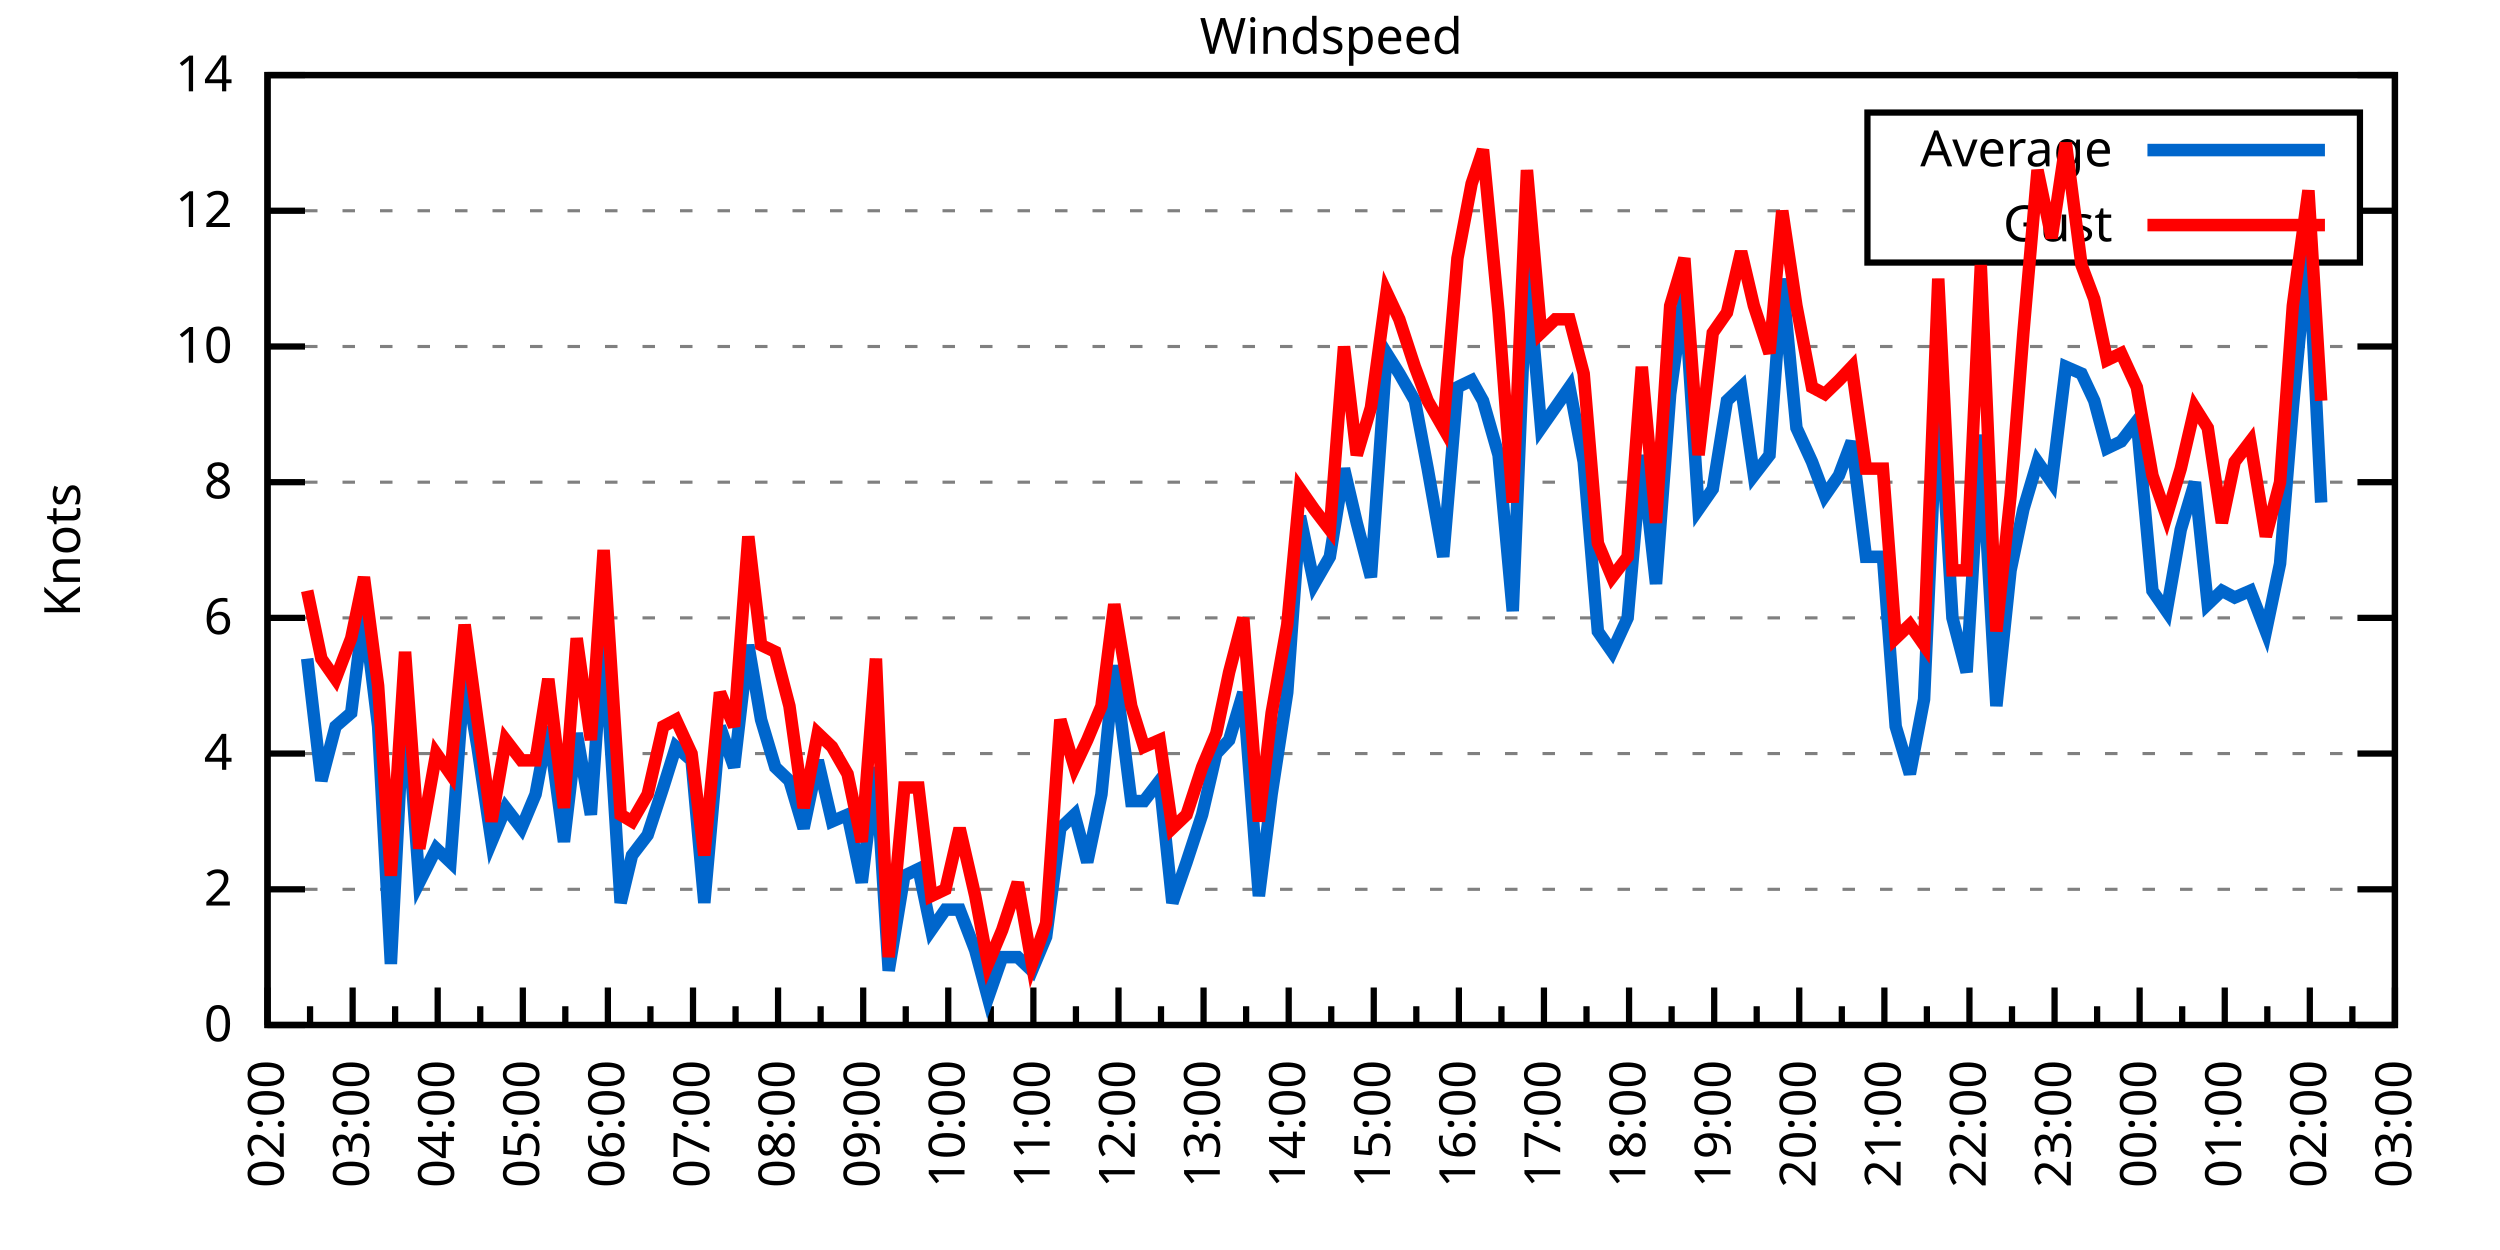
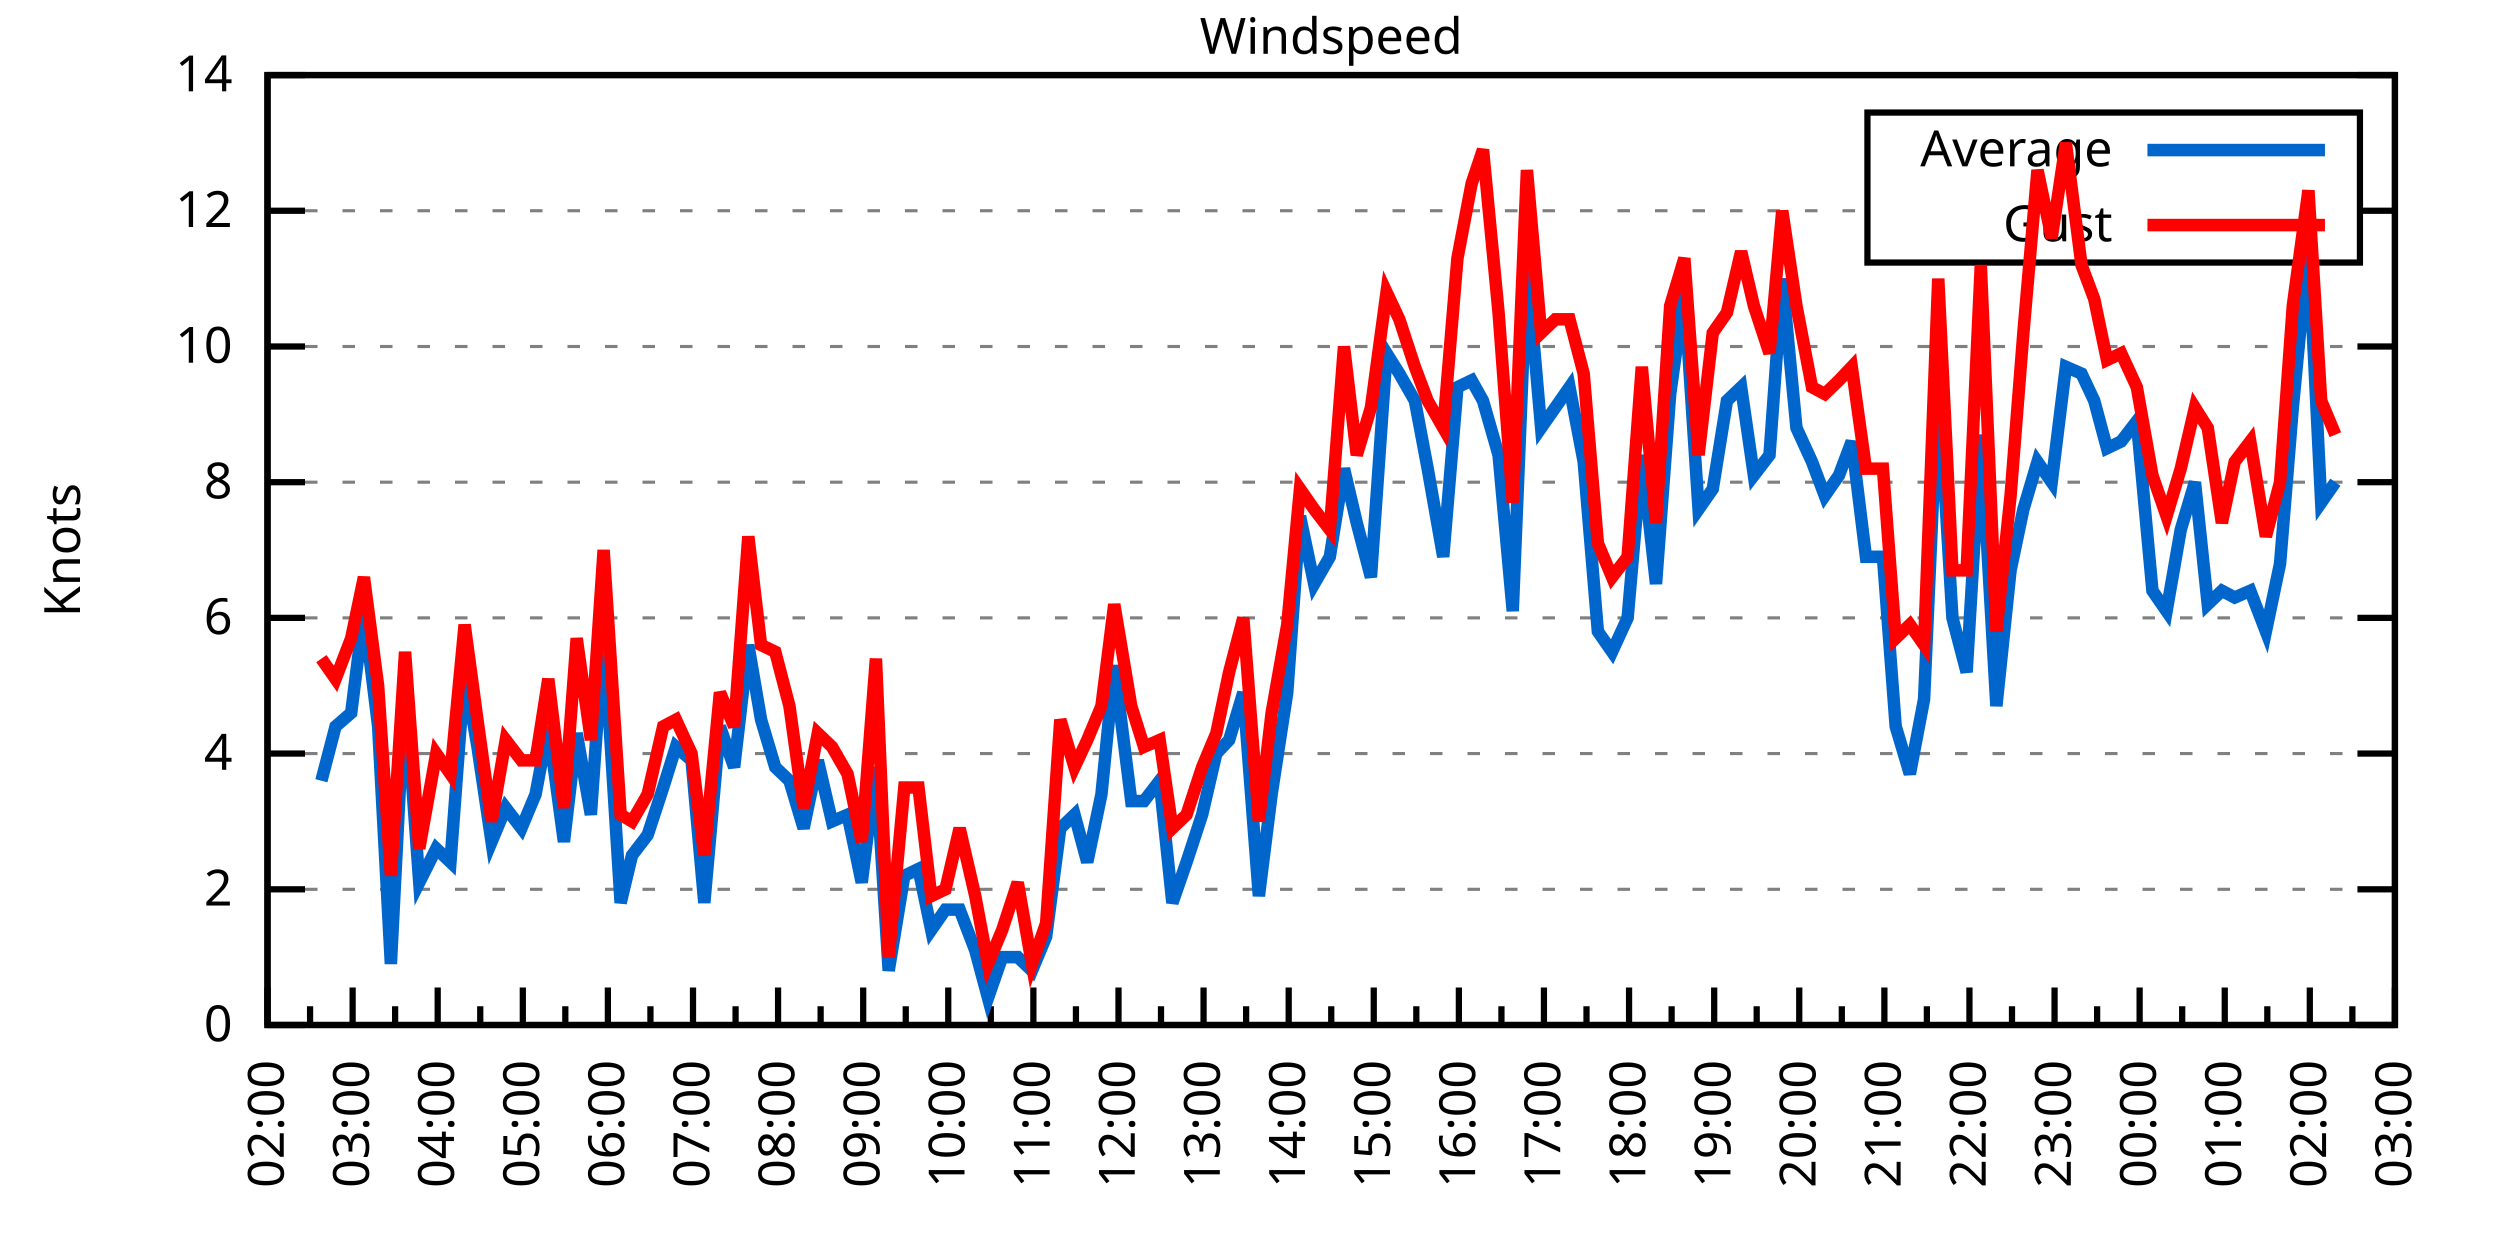
<svg xmlns="http://www.w3.org/2000/svg" xmlns:xlink="http://www.w3.org/1999/xlink" width="400" height="200" viewBox="0 0 400 200">
  <g id="gnuplot_canvas">
    <rect x="0" y="0" width="400" height="200" fill="none" />
    <defs>
      <circle id="gpDot" r="0.5" stroke-width="0.5" stroke="currentColor" />
      <path id="gpPt0" stroke-width="0.333" stroke="currentColor" d="M-1,0 h2 M0,-1 v2" />
      <path id="gpPt1" stroke-width="0.333" stroke="currentColor" d="M-1,-1 L1,1 M1,-1 L-1,1" />
      <path id="gpPt2" stroke-width="0.333" stroke="currentColor" d="M-1,0 L1,0 M0,-1 L0,1 M-1,-1 L1,1 M-1,1 L1,-1" />
      <rect id="gpPt3" stroke-width="0.333" stroke="currentColor" x="-1" y="-1" width="2" height="2" />
      <rect id="gpPt4" stroke-width="0.333" stroke="currentColor" fill="currentColor" x="-1" y="-1" width="2" height="2" />
      <circle id="gpPt5" stroke-width="0.333" stroke="currentColor" cx="0" cy="0" r="1" />
      <use xlink:href="#gpPt5" id="gpPt6" fill="currentColor" stroke="none" />
      <path id="gpPt7" stroke-width="0.333" stroke="currentColor" d="M0,-1.33 L-1.33,0.67 L1.33,0.67 z" />
      <use xlink:href="#gpPt7" id="gpPt8" fill="currentColor" stroke="none" />
      <use xlink:href="#gpPt7" id="gpPt9" stroke="currentColor" transform="rotate(180)" />
      <use xlink:href="#gpPt9" id="gpPt10" fill="currentColor" stroke="none" />
      <use xlink:href="#gpPt3" id="gpPt11" stroke="currentColor" transform="rotate(45)" />
      <use xlink:href="#gpPt11" id="gpPt12" fill="currentColor" stroke="none" />
      <path id="gpPt13" stroke-width="0.333" stroke="currentColor" d="M0,1.330 L1.265,0.411 L0.782,-1.067 L-0.782,-1.076 L-1.265,0.411 z" />
      <use xlink:href="#gpPt13" id="gpPt14" fill="currentColor" stroke="none" />
      <filter id="textbox" filterUnits="objectBoundingBox" x="0" y="0" height="1" width="1">
        <feFlood flood-color="white" flood-opacity="1" result="bgnd" />
        <feComposite in="SourceGraphic" in2="bgnd" operator="atop" />
      </filter>
      <filter id="greybox" filterUnits="objectBoundingBox" x="0" y="0" height="1" width="1">
        <feFlood flood-color="lightgrey" flood-opacity="1" result="grey" />
        <feComposite in="SourceGraphic" in2="grey" operator="atop" />
      </filter>
    </defs>
    <g fill="none" color="white" stroke="currentColor" stroke-width="1.00" stroke-linecap="butt" stroke-linejoin="miter">
</g>
    <g fill="none" color="black" stroke="currentColor" stroke-width="1.00" stroke-linecap="butt" stroke-linejoin="miter">
      <g stroke="none" shape-rendering="crispEdges">
        <polygon fill="rgb(255, 255, 255)" points="42.80,164.00 383.18,164.00 383.18,12.02 42.80,12.02 " />
      </g>
    </g>
    <g fill="none" color="black" stroke="currentColor" stroke-width="1.00" stroke-linecap="butt" stroke-linejoin="miter">
</g>
    <g fill="none" color="black" stroke="black" stroke-width="0.50" stroke-linecap="butt" stroke-linejoin="miter">
</g>
    <g fill="none" color="gray" stroke="currentColor" stroke-width="0.50" stroke-linecap="butt" stroke-linejoin="miter">
      <path stroke="gray" stroke-dasharray="2,4" class="gridline" d="M42.80,164.00 L383.19,164.00  " />
    </g>
    <g fill="none" color="gray" stroke="gray" stroke-width="1.00" stroke-linecap="butt" stroke-linejoin="miter">
</g>
    <g fill="none" color="black" stroke="currentColor" stroke-width="1.00" stroke-linecap="butt" stroke-linejoin="miter">
      <path stroke="black" d="M42.80,164.00 L48.80,164.00 M383.19,164.00 L377.19,164.00  " />
      <g transform="translate(37.20,166.60)" stroke="none" fill="black" font-family="Sans" font-size="8.00" text-anchor="end">
        <text>
          <tspan font-family="Sans"> 0</tspan>
        </text>
      </g>
    </g>
    <g fill="none" color="black" stroke="currentColor" stroke-width="1.00" stroke-linecap="butt" stroke-linejoin="miter">
</g>
    <g fill="none" color="black" stroke="black" stroke-width="0.50" stroke-linecap="butt" stroke-linejoin="miter">
</g>
    <g fill="none" color="gray" stroke="currentColor" stroke-width="0.50" stroke-linecap="butt" stroke-linejoin="miter">
      <path stroke="gray" stroke-dasharray="2,4" class="gridline" d="M42.80,142.29 L383.19,142.29  " />
    </g>
    <g fill="none" color="gray" stroke="gray" stroke-width="1.00" stroke-linecap="butt" stroke-linejoin="miter">
</g>
    <g fill="none" color="black" stroke="currentColor" stroke-width="1.00" stroke-linecap="butt" stroke-linejoin="miter">
      <path stroke="black" d="M42.80,142.29 L48.80,142.29 M383.19,142.29 L377.19,142.29  " />
      <g transform="translate(37.20,144.89)" stroke="none" fill="black" font-family="Sans" font-size="8.00" text-anchor="end">
        <text>
          <tspan font-family="Sans"> 2</tspan>
        </text>
      </g>
    </g>
    <g fill="none" color="black" stroke="currentColor" stroke-width="1.00" stroke-linecap="butt" stroke-linejoin="miter">
</g>
    <g fill="none" color="black" stroke="black" stroke-width="0.50" stroke-linecap="butt" stroke-linejoin="miter">
</g>
    <g fill="none" color="gray" stroke="currentColor" stroke-width="0.50" stroke-linecap="butt" stroke-linejoin="miter">
      <path stroke="gray" stroke-dasharray="2,4" class="gridline" d="M42.80,120.57 L383.19,120.57  " />
    </g>
    <g fill="none" color="gray" stroke="gray" stroke-width="1.00" stroke-linecap="butt" stroke-linejoin="miter">
</g>
    <g fill="none" color="black" stroke="currentColor" stroke-width="1.00" stroke-linecap="butt" stroke-linejoin="miter">
      <path stroke="black" d="M42.80,120.57 L48.80,120.57 M383.19,120.57 L377.19,120.57  " />
      <g transform="translate(37.20,123.17)" stroke="none" fill="black" font-family="Sans" font-size="8.00" text-anchor="end">
        <text>
          <tspan font-family="Sans"> 4</tspan>
        </text>
      </g>
    </g>
    <g fill="none" color="black" stroke="currentColor" stroke-width="1.00" stroke-linecap="butt" stroke-linejoin="miter">
</g>
    <g fill="none" color="black" stroke="black" stroke-width="0.50" stroke-linecap="butt" stroke-linejoin="miter">
</g>
    <g fill="none" color="gray" stroke="currentColor" stroke-width="0.50" stroke-linecap="butt" stroke-linejoin="miter">
      <path stroke="gray" stroke-dasharray="2,4" class="gridline" d="M42.80,98.86 L383.19,98.86  " />
    </g>
    <g fill="none" color="gray" stroke="gray" stroke-width="1.00" stroke-linecap="butt" stroke-linejoin="miter">
</g>
    <g fill="none" color="black" stroke="currentColor" stroke-width="1.00" stroke-linecap="butt" stroke-linejoin="miter">
      <path stroke="black" d="M42.80,98.86 L48.80,98.86 M383.19,98.86 L377.19,98.86  " />
      <g transform="translate(37.20,101.46)" stroke="none" fill="black" font-family="Sans" font-size="8.00" text-anchor="end">
        <text>
          <tspan font-family="Sans"> 6</tspan>
        </text>
      </g>
    </g>
    <g fill="none" color="black" stroke="currentColor" stroke-width="1.00" stroke-linecap="butt" stroke-linejoin="miter">
</g>
    <g fill="none" color="black" stroke="black" stroke-width="0.50" stroke-linecap="butt" stroke-linejoin="miter">
</g>
    <g fill="none" color="gray" stroke="currentColor" stroke-width="0.50" stroke-linecap="butt" stroke-linejoin="miter">
      <path stroke="gray" stroke-dasharray="2,4" class="gridline" d="M42.80,77.15 L383.19,77.15  " />
    </g>
    <g fill="none" color="gray" stroke="gray" stroke-width="1.00" stroke-linecap="butt" stroke-linejoin="miter">
</g>
    <g fill="none" color="black" stroke="currentColor" stroke-width="1.00" stroke-linecap="butt" stroke-linejoin="miter">
      <path stroke="black" d="M42.80,77.15 L48.80,77.15 M383.19,77.15 L377.19,77.15  " />
      <g transform="translate(37.20,79.75)" stroke="none" fill="black" font-family="Sans" font-size="8.00" text-anchor="end">
        <text>
          <tspan font-family="Sans"> 8</tspan>
        </text>
      </g>
    </g>
    <g fill="none" color="black" stroke="currentColor" stroke-width="1.00" stroke-linecap="butt" stroke-linejoin="miter">
</g>
    <g fill="none" color="black" stroke="black" stroke-width="0.50" stroke-linecap="butt" stroke-linejoin="miter">
</g>
    <g fill="none" color="gray" stroke="currentColor" stroke-width="0.50" stroke-linecap="butt" stroke-linejoin="miter">
      <path stroke="gray" stroke-dasharray="2,4" class="gridline" d="M42.80,55.44 L383.19,55.44  " />
    </g>
    <g fill="none" color="gray" stroke="gray" stroke-width="1.00" stroke-linecap="butt" stroke-linejoin="miter">
</g>
    <g fill="none" color="black" stroke="currentColor" stroke-width="1.00" stroke-linecap="butt" stroke-linejoin="miter">
      <path stroke="black" d="M42.80,55.44 L48.80,55.44 M383.19,55.44 L377.19,55.44  " />
      <g transform="translate(37.20,58.04)" stroke="none" fill="black" font-family="Sans" font-size="8.00" text-anchor="end">
        <text>
          <tspan font-family="Sans"> 10</tspan>
        </text>
      </g>
    </g>
    <g fill="none" color="black" stroke="currentColor" stroke-width="1.00" stroke-linecap="butt" stroke-linejoin="miter">
</g>
    <g fill="none" color="black" stroke="black" stroke-width="0.50" stroke-linecap="butt" stroke-linejoin="miter">
</g>
    <g fill="none" color="gray" stroke="currentColor" stroke-width="0.50" stroke-linecap="butt" stroke-linejoin="miter">
      <path stroke="gray" stroke-dasharray="2,4" class="gridline" d="M42.80,33.72 L298.79,33.72 M377.59,33.72 L383.19,33.72  " />
    </g>
    <g fill="none" color="gray" stroke="gray" stroke-width="1.00" stroke-linecap="butt" stroke-linejoin="miter">
</g>
    <g fill="none" color="black" stroke="currentColor" stroke-width="1.00" stroke-linecap="butt" stroke-linejoin="miter">
      <path stroke="black" d="M42.80,33.72 L48.80,33.72 M383.19,33.72 L377.19,33.72  " />
      <g transform="translate(37.20,36.32)" stroke="none" fill="black" font-family="Sans" font-size="8.00" text-anchor="end">
        <text>
          <tspan font-family="Sans"> 12</tspan>
        </text>
      </g>
    </g>
    <g fill="none" color="black" stroke="currentColor" stroke-width="1.00" stroke-linecap="butt" stroke-linejoin="miter">
</g>
    <g fill="none" color="black" stroke="black" stroke-width="0.50" stroke-linecap="butt" stroke-linejoin="miter">
</g>
    <g fill="none" color="gray" stroke="currentColor" stroke-width="0.50" stroke-linecap="butt" stroke-linejoin="miter">
      <path stroke="gray" stroke-dasharray="2,4" class="gridline" d="M42.80,12.01 L383.19,12.01  " />
    </g>
    <g fill="none" color="gray" stroke="gray" stroke-width="1.00" stroke-linecap="butt" stroke-linejoin="miter">
</g>
    <g fill="none" color="black" stroke="currentColor" stroke-width="1.00" stroke-linecap="butt" stroke-linejoin="miter">
      <path stroke="black" d="M42.80,12.01 L48.80,12.01 M383.19,12.01 L377.19,12.01  " />
      <g transform="translate(37.20,14.61)" stroke="none" fill="black" font-family="Sans" font-size="8.00" text-anchor="end">
        <text>
          <tspan font-family="Sans"> 14</tspan>
        </text>
      </g>
    </g>
    <g fill="none" color="black" stroke="currentColor" stroke-width="1.00" stroke-linecap="butt" stroke-linejoin="miter">
      <path stroke="black" d="M42.80,164.00 L42.80,158.00  " />
      <g transform="translate(45.40,169.60) rotate(270)" stroke="none" fill="black" font-family="Sans" font-size="8.00" text-anchor="end">
        <text>
          <tspan font-family="Sans">02:00</tspan>
        </text>
      </g>
    </g>
    <g fill="none" color="black" stroke="currentColor" stroke-width="1.00" stroke-linecap="butt" stroke-linejoin="miter">
      <path stroke="black" d="M49.61,164.00 L49.61,161.00 M56.42,164.00 L56.42,158.00  " />
      <g transform="translate(59.02,169.60) rotate(270)" stroke="none" fill="black" font-family="Sans" font-size="8.00" text-anchor="end">
        <text>
          <tspan font-family="Sans">03:00</tspan>
        </text>
      </g>
    </g>
    <g fill="none" color="black" stroke="currentColor" stroke-width="1.00" stroke-linecap="butt" stroke-linejoin="miter">
      <path stroke="black" d="M63.22,164.00 L63.22,161.00 M70.03,164.00 L70.03,158.00  " />
      <g transform="translate(72.63,169.60) rotate(270)" stroke="none" fill="black" font-family="Sans" font-size="8.00" text-anchor="end">
        <text>
          <tspan font-family="Sans">04:00</tspan>
        </text>
      </g>
    </g>
    <g fill="none" color="black" stroke="currentColor" stroke-width="1.00" stroke-linecap="butt" stroke-linejoin="miter">
      <path stroke="black" d="M76.84,164.00 L76.84,161.00 M83.65,164.00 L83.65,158.00  " />
      <g transform="translate(86.25,169.60) rotate(270)" stroke="none" fill="black" font-family="Sans" font-size="8.00" text-anchor="end">
        <text>
          <tspan font-family="Sans">05:00</tspan>
        </text>
      </g>
    </g>
    <g fill="none" color="black" stroke="currentColor" stroke-width="1.00" stroke-linecap="butt" stroke-linejoin="miter">
      <path stroke="black" d="M90.45,164.00 L90.45,161.00 M97.26,164.00 L97.26,158.00  " />
      <g transform="translate(99.86,169.60) rotate(270)" stroke="none" fill="black" font-family="Sans" font-size="8.00" text-anchor="end">
        <text>
          <tspan font-family="Sans">06:00</tspan>
        </text>
      </g>
    </g>
    <g fill="none" color="black" stroke="currentColor" stroke-width="1.00" stroke-linecap="butt" stroke-linejoin="miter">
      <path stroke="black" d="M104.07,164.00 L104.07,161.00 M110.88,164.00 L110.88,158.00  " />
      <g transform="translate(113.48,169.60) rotate(270)" stroke="none" fill="black" font-family="Sans" font-size="8.00" text-anchor="end">
        <text>
          <tspan font-family="Sans">07:00</tspan>
        </text>
      </g>
    </g>
    <g fill="none" color="black" stroke="currentColor" stroke-width="1.00" stroke-linecap="butt" stroke-linejoin="miter">
      <path stroke="black" d="M117.69,164.00 L117.69,161.00 M124.49,164.00 L124.49,158.00  " />
      <g transform="translate(127.09,169.60) rotate(270)" stroke="none" fill="black" font-family="Sans" font-size="8.00" text-anchor="end">
        <text>
          <tspan font-family="Sans">08:00</tspan>
        </text>
      </g>
    </g>
    <g fill="none" color="black" stroke="currentColor" stroke-width="1.00" stroke-linecap="butt" stroke-linejoin="miter">
      <path stroke="black" d="M131.30,164.00 L131.30,161.00 M138.11,164.00 L138.11,158.00  " />
      <g transform="translate(140.71,169.60) rotate(270)" stroke="none" fill="black" font-family="Sans" font-size="8.00" text-anchor="end">
        <text>
          <tspan font-family="Sans">09:00</tspan>
        </text>
      </g>
    </g>
    <g fill="none" color="black" stroke="currentColor" stroke-width="1.00" stroke-linecap="butt" stroke-linejoin="miter">
      <path stroke="black" d="M144.92,164.00 L144.92,161.00 M151.72,164.00 L151.72,158.00  " />
      <g transform="translate(154.32,169.60) rotate(270)" stroke="none" fill="black" font-family="Sans" font-size="8.00" text-anchor="end">
        <text>
          <tspan font-family="Sans">10:00</tspan>
        </text>
      </g>
    </g>
    <g fill="none" color="black" stroke="currentColor" stroke-width="1.00" stroke-linecap="butt" stroke-linejoin="miter">
      <path stroke="black" d="M158.53,164.00 L158.53,161.00 M165.34,164.00 L165.34,158.00  " />
      <g transform="translate(167.94,169.60) rotate(270)" stroke="none" fill="black" font-family="Sans" font-size="8.00" text-anchor="end">
        <text>
          <tspan font-family="Sans">11:00</tspan>
        </text>
      </g>
    </g>
    <g fill="none" color="black" stroke="currentColor" stroke-width="1.00" stroke-linecap="butt" stroke-linejoin="miter">
      <path stroke="black" d="M172.15,164.00 L172.15,161.00 M178.96,164.00 L178.96,158.00  " />
      <g transform="translate(181.56,169.60) rotate(270)" stroke="none" fill="black" font-family="Sans" font-size="8.00" text-anchor="end">
        <text>
          <tspan font-family="Sans">12:00</tspan>
        </text>
      </g>
    </g>
    <g fill="none" color="black" stroke="currentColor" stroke-width="1.00" stroke-linecap="butt" stroke-linejoin="miter">
      <path stroke="black" d="M185.76,164.00 L185.76,161.00 M192.57,164.00 L192.57,158.00  " />
      <g transform="translate(195.17,169.60) rotate(270)" stroke="none" fill="black" font-family="Sans" font-size="8.00" text-anchor="end">
        <text>
          <tspan font-family="Sans">13:00</tspan>
        </text>
      </g>
    </g>
    <g fill="none" color="black" stroke="currentColor" stroke-width="1.00" stroke-linecap="butt" stroke-linejoin="miter">
      <path stroke="black" d="M199.38,164.00 L199.38,161.00 M206.19,164.00 L206.19,158.00  " />
      <g transform="translate(208.79,169.60) rotate(270)" stroke="none" fill="black" font-family="Sans" font-size="8.00" text-anchor="end">
        <text>
          <tspan font-family="Sans">14:00</tspan>
        </text>
      </g>
    </g>
    <g fill="none" color="black" stroke="currentColor" stroke-width="1.00" stroke-linecap="butt" stroke-linejoin="miter">
      <path stroke="black" d="M213.00,164.00 L213.00,161.00 M219.80,164.00 L219.80,158.00  " />
      <g transform="translate(222.40,169.60) rotate(270)" stroke="none" fill="black" font-family="Sans" font-size="8.00" text-anchor="end">
        <text>
          <tspan font-family="Sans">15:00</tspan>
        </text>
      </g>
    </g>
    <g fill="none" color="black" stroke="currentColor" stroke-width="1.00" stroke-linecap="butt" stroke-linejoin="miter">
      <path stroke="black" d="M226.61,164.00 L226.61,161.00 M233.42,164.00 L233.42,158.00  " />
      <g transform="translate(236.02,169.60) rotate(270)" stroke="none" fill="black" font-family="Sans" font-size="8.00" text-anchor="end">
        <text>
          <tspan font-family="Sans">16:00</tspan>
        </text>
      </g>
    </g>
    <g fill="none" color="black" stroke="currentColor" stroke-width="1.00" stroke-linecap="butt" stroke-linejoin="miter">
      <path stroke="black" d="M240.23,164.00 L240.23,161.00 M247.03,164.00 L247.03,158.00  " />
      <g transform="translate(249.63,169.60) rotate(270)" stroke="none" fill="black" font-family="Sans" font-size="8.00" text-anchor="end">
        <text>
          <tspan font-family="Sans">17:00</tspan>
        </text>
      </g>
    </g>
    <g fill="none" color="black" stroke="currentColor" stroke-width="1.00" stroke-linecap="butt" stroke-linejoin="miter">
      <path stroke="black" d="M253.84,164.00 L253.84,161.00 M260.65,164.00 L260.65,158.00  " />
      <g transform="translate(263.25,169.60) rotate(270)" stroke="none" fill="black" font-family="Sans" font-size="8.00" text-anchor="end">
        <text>
          <tspan font-family="Sans">18:00</tspan>
        </text>
      </g>
    </g>
    <g fill="none" color="black" stroke="currentColor" stroke-width="1.00" stroke-linecap="butt" stroke-linejoin="miter">
      <path stroke="black" d="M267.46,164.00 L267.46,161.00 M274.27,164.00 L274.27,158.00  " />
      <g transform="translate(276.87,169.60) rotate(270)" stroke="none" fill="black" font-family="Sans" font-size="8.00" text-anchor="end">
        <text>
          <tspan font-family="Sans">19:00</tspan>
        </text>
      </g>
    </g>
    <g fill="none" color="black" stroke="currentColor" stroke-width="1.00" stroke-linecap="butt" stroke-linejoin="miter">
      <path stroke="black" d="M281.07,164.00 L281.07,161.00 M287.88,164.00 L287.88,158.00  " />
      <g transform="translate(290.48,169.60) rotate(270)" stroke="none" fill="black" font-family="Sans" font-size="8.00" text-anchor="end">
        <text>
          <tspan font-family="Sans">20:00</tspan>
        </text>
      </g>
    </g>
    <g fill="none" color="black" stroke="currentColor" stroke-width="1.00" stroke-linecap="butt" stroke-linejoin="miter">
      <path stroke="black" d="M294.69,164.00 L294.69,161.00 M301.50,164.00 L301.50,158.00  " />
      <g transform="translate(304.10,169.60) rotate(270)" stroke="none" fill="black" font-family="Sans" font-size="8.00" text-anchor="end">
        <text>
          <tspan font-family="Sans">21:00</tspan>
        </text>
      </g>
    </g>
    <g fill="none" color="black" stroke="currentColor" stroke-width="1.00" stroke-linecap="butt" stroke-linejoin="miter">
      <path stroke="black" d="M308.30,164.00 L308.30,161.00 M315.11,164.00 L315.11,158.00  " />
      <g transform="translate(317.71,169.60) rotate(270)" stroke="none" fill="black" font-family="Sans" font-size="8.00" text-anchor="end">
        <text>
          <tspan font-family="Sans">22:00</tspan>
        </text>
      </g>
    </g>
    <g fill="none" color="black" stroke="currentColor" stroke-width="1.00" stroke-linecap="butt" stroke-linejoin="miter">
      <path stroke="black" d="M321.92,164.00 L321.92,161.00 M328.73,164.00 L328.73,158.00  " />
      <g transform="translate(331.33,169.60) rotate(270)" stroke="none" fill="black" font-family="Sans" font-size="8.00" text-anchor="end">
        <text>
          <tspan font-family="Sans">23:00</tspan>
        </text>
      </g>
    </g>
    <g fill="none" color="black" stroke="currentColor" stroke-width="1.00" stroke-linecap="butt" stroke-linejoin="miter">
      <path stroke="black" d="M335.54,164.00 L335.54,161.00 M342.34,164.00 L342.34,158.00  " />
      <g transform="translate(344.94,169.60) rotate(270)" stroke="none" fill="black" font-family="Sans" font-size="8.00" text-anchor="end">
        <text>
          <tspan font-family="Sans">00:00</tspan>
        </text>
      </g>
    </g>
    <g fill="none" color="black" stroke="currentColor" stroke-width="1.00" stroke-linecap="butt" stroke-linejoin="miter">
      <path stroke="black" d="M349.15,164.00 L349.15,161.00 M355.96,164.00 L355.96,158.00  " />
      <g transform="translate(358.56,169.60) rotate(270)" stroke="none" fill="black" font-family="Sans" font-size="8.00" text-anchor="end">
        <text>
          <tspan font-family="Sans">01:00</tspan>
        </text>
      </g>
    </g>
    <g fill="none" color="black" stroke="currentColor" stroke-width="1.00" stroke-linecap="butt" stroke-linejoin="miter">
      <path stroke="black" d="M362.77,164.00 L362.77,161.00 M369.57,164.00 L369.57,158.00  " />
      <g transform="translate(372.17,169.60) rotate(270)" stroke="none" fill="black" font-family="Sans" font-size="8.00" text-anchor="end">
        <text>
          <tspan font-family="Sans">02:00</tspan>
        </text>
      </g>
    </g>
    <g fill="none" color="black" stroke="currentColor" stroke-width="1.00" stroke-linecap="butt" stroke-linejoin="miter">
      <path stroke="black" d="M376.38,164.00 L376.38,161.00 M383.19,164.00 L383.19,158.00  " />
      <g transform="translate(385.79,169.60) rotate(270)" stroke="none" fill="black" font-family="Sans" font-size="8.00" text-anchor="end">
        <text>
          <tspan font-family="Sans">03:00</tspan>
        </text>
      </g>
    </g>
    <g fill="none" color="black" stroke="currentColor" stroke-width="1.00" stroke-linecap="butt" stroke-linejoin="miter">
</g>
    <g fill="none" color="black" stroke="currentColor" stroke-width="1.00" stroke-linecap="butt" stroke-linejoin="miter">
      <path stroke="black" d="M42.80,12.01 L42.80,164.00 L383.19,164.00 L383.19,12.01 L42.80,12.01 Z  " />
    </g>
    <g fill="none" color="black" stroke="currentColor" stroke-width="1.00" stroke-linecap="butt" stroke-linejoin="miter">
      <g transform="translate(12.80,88.01) rotate(270)" stroke="none" fill="black" font-family="Sans" font-size="8.00" text-anchor="middle">
        <text>
          <tspan font-family="Sans">Knots</tspan>
        </text>
      </g>
    </g>
    <g fill="none" color="black" stroke="currentColor" stroke-width="1.00" stroke-linecap="butt" stroke-linejoin="miter">
</g>
    <g fill="none" color="black" stroke="currentColor" stroke-width="1.00" stroke-linecap="butt" stroke-linejoin="miter">
      <path stroke="black" d="M298.79,42.01 L298.79,18.01 L377.59,18.01 L377.59,42.01 L298.79,42.01 Z  " />
    </g>
    <g id="Windspeed_plot_1">
      <g fill="none" color="white" stroke="black" stroke-width="2.00" stroke-linecap="butt" stroke-linejoin="miter">
</g>
      <g fill="none" color="black" stroke="currentColor" stroke-width="2.00" stroke-linecap="butt" stroke-linejoin="miter">
        <g transform="translate(337.99,26.61)" stroke="none" fill="black" font-family="Sans" font-size="8.00" text-anchor="end">
          <text>
            <tspan font-family="Sans">Average</tspan>
          </text>
        </g>
      </g>
      <g fill="none" color="black" stroke="currentColor" stroke-width="2.00" stroke-linecap="butt" stroke-linejoin="miter">
-         <path stroke="rgb(  0, 102, 204)" d="M343.59,24.01 L371.99,24.01 M49.15,105.38 L51.42,124.92 L53.69,116.23 L56.19,114.06 L58.23,97.78 L60.50,116.23   L62.54,154.23 L64.81,109.72 L67.08,141.20 L69.80,135.77 L72.07,137.94 L74.34,107.55 L76.39,119.49 L78.65,134.69   L80.92,129.26 L83.42,132.52 L85.69,127.09 L87.73,116.23 L90.23,134.69 L92.27,117.32 L94.54,130.35 L96.58,101.03   L99.30,144.46 L101.12,136.86 L103.62,133.60 L106.11,126.00 L108.15,119.49 L110.65,121.66 L112.69,144.46 L115.19,116.23   L117.46,122.75 L119.73,103.20 L121.77,115.15 L124.04,122.75 L126.31,124.92 L128.58,132.52 L130.85,121.66 L133.12,131.43   L135.61,130.35 L137.88,141.20 L140.15,122.75 L142.19,155.31 L144.69,140.12 L146.96,139.03 L149.00,148.80 L151.27,145.54   L153.54,145.54 L156.04,152.06 L158.08,159.66 L160.35,153.14 L162.84,153.14 L165.11,155.31 L167.38,149.89 L169.65,132.52   L171.92,130.35 L173.96,137.94 L176.23,127.09 L178.28,106.46 L181.00,128.17 L183.04,128.17 L185.54,124.92 L187.58,144.46   L189.85,137.94 L192.34,130.35 L194.61,120.57 L196.66,118.40 L198.93,110.80 L201.42,143.37 L203.46,127.09 L205.96,110.80   L208.00,82.58 L210.27,93.43 L212.77,89.09 L215.04,74.98 L217.08,83.66 L219.35,92.35 L221.85,56.52 L223.89,59.78   L226.38,64.12 L228.43,74.98 L230.92,89.09 L233.19,61.95 L235.46,60.86 L237.28,64.12 L239.77,72.81 L242.04,97.78   L244.31,42.41 L246.58,68.46 L248.85,65.21 L251.12,61.95 L253.39,73.89 L255.66,101.03 L257.93,104.29 L260.42,98.86   L262.69,72.81 L264.96,93.43 L267.23,63.04 L269.50,46.75 L271.77,81.49 L274.04,78.23 L276.31,64.12 L278.58,61.95   L280.62,76.06 L283.12,72.81 L285.16,44.58 L287.43,68.46 L289.92,73.89 L291.97,79.32 L294.23,76.06 L296.28,70.63   L298.55,89.09 L301.27,89.09 L303.31,116.23 L305.58,123.83 L307.85,111.89 L310.12,60.86 L312.39,98.86 L314.66,107.55   L316.93,69.55 L319.42,112.97 L321.69,91.26 L323.74,81.49 L326.00,73.89 L328.27,77.15 L330.54,58.69 L333.04,59.78   L335.08,64.12 L337.12,71.72 L339.39,70.63 L341.89,67.38 L344.39,94.52 L346.65,97.78 L348.92,84.75 L351.19,77.15   L353.24,96.69 L355.50,94.52 L357.55,95.60 L360.04,94.52 L362.54,101.03 L364.81,90.18 L366.85,65.21 L369.35,39.15   L371.39,80.41  " />
+         <path stroke="rgb(  0, 102, 204)" d="M343.59,24.01 L371.99,24.01 M51.42,124.92 L53.69,116.23 L56.19,114.06 L58.23,97.78 L60.50,116.23 L62.54,154.23   L64.81,109.72 L67.08,141.20 L69.80,135.77 L72.07,137.94 L74.34,107.55 L76.39,119.49 L78.65,134.69 L80.92,129.26   L83.42,132.52 L85.69,127.09 L87.73,116.23 L90.23,134.69 L92.27,117.32 L94.54,130.35 L96.58,101.03 L99.30,144.46   L101.12,136.86 L103.62,133.60 L106.11,126.00 L108.15,119.49 L110.65,121.66 L112.69,144.46 L115.19,116.23 L117.46,122.75   L119.73,103.20 L121.77,115.15 L124.04,122.75 L126.31,124.92 L128.58,132.52 L130.85,121.66 L133.12,131.43 L135.61,130.35   L137.88,141.20 L140.15,122.75 L142.19,155.31 L144.69,140.12 L146.96,139.03 L149.00,148.80 L151.27,145.54 L153.54,145.54   L156.04,152.06 L158.08,159.66 L160.35,153.14 L162.84,153.14 L165.11,155.31 L167.38,149.89 L169.65,132.52 L171.92,130.35   L173.96,137.94 L176.23,127.09 L178.28,106.46 L181.00,128.17 L183.04,128.17 L185.54,124.92 L187.58,144.46 L189.85,137.94   L192.34,130.35 L194.61,120.57 L196.66,118.40 L198.93,110.80 L201.42,143.37 L203.46,127.09 L205.96,110.80 L208.00,82.58   L210.27,93.43 L212.77,89.09 L215.04,74.98 L217.08,83.66 L219.35,92.35 L221.85,56.52 L223.89,59.78 L226.38,64.12   L228.43,74.98 L230.92,89.09 L233.19,61.95 L235.46,60.86 L237.28,64.12 L239.77,72.81 L242.04,97.78 L244.31,42.41   L246.58,68.46 L248.85,65.21 L251.12,61.95 L253.39,73.89 L255.66,101.03 L257.93,104.29 L260.42,98.86 L262.69,72.81   L264.96,93.43 L267.23,63.04 L269.50,46.75 L271.77,81.49 L274.04,78.23 L276.31,64.12 L278.58,61.95 L280.62,76.06   L283.12,72.81 L285.16,44.58 L287.43,68.46 L289.92,73.89 L291.97,79.32 L294.23,76.06 L296.28,70.63 L298.55,89.09   L301.27,89.09 L303.31,116.23 L305.58,123.83 L307.85,111.89 L310.12,60.86 L312.39,98.86 L314.66,107.55 L316.93,69.55   L319.42,112.97 L321.69,91.26 L323.74,81.49 L326.00,73.89 L328.27,77.15 L330.54,58.69 L333.04,59.78 L335.08,64.12   L337.12,71.72 L339.39,70.63 L341.89,67.38 L344.39,94.52 L346.65,97.78 L348.92,84.75 L351.19,77.15 L353.24,96.69   L355.50,94.52 L357.55,95.60 L360.04,94.52 L362.54,101.03 L364.81,90.18 L366.85,65.21 L369.35,39.15 L371.39,80.41   L373.66,77.15  " />
      </g>
    </g>
    <g id="Windspeed_plot_2">
      <g fill="none" color="black" stroke="currentColor" stroke-width="2.00" stroke-linecap="butt" stroke-linejoin="miter">
        <g transform="translate(337.99,38.61)" stroke="none" fill="black" font-family="Sans" font-size="8.00" text-anchor="end">
          <text>
            <tspan font-family="Sans">Gust</tspan>
          </text>
        </g>
      </g>
      <g fill="none" color="black" stroke="currentColor" stroke-width="2.00" stroke-linecap="butt" stroke-linejoin="miter">
-         <path stroke="rgb(255,   0,   0)" d="M343.59,36.01 L371.99,36.01 M49.15,94.52 L51.42,105.38 L53.69,108.63 L56.19,102.12 L58.23,92.35 L60.50,109.72   L62.54,140.12 L64.81,104.29 L67.08,135.77 L69.80,120.57 L72.07,123.83 L74.34,99.95 L76.39,115.15 L78.65,131.43   L80.92,118.40 L83.42,121.66 L85.69,121.66 L87.73,108.63 L90.23,129.26 L92.27,102.12 L94.54,118.40 L96.58,88.00   L99.30,130.35 L101.12,131.43 L103.62,127.09 L106.11,116.23 L108.15,115.15 L110.65,120.57 L112.69,136.86 L115.19,110.80   L117.46,116.23 L119.73,85.83 L121.77,103.20 L124.04,104.29 L126.31,112.97 L128.58,129.26 L130.85,117.32 L133.12,119.49   L135.61,123.83 L137.88,134.69 L140.15,105.38 L142.19,153.14 L144.69,126.00 L146.96,126.00 L149.00,143.37 L151.27,142.29   L153.54,132.52 L156.04,143.37 L158.08,154.23 L160.35,148.80 L162.84,141.20 L165.11,154.23 L167.38,147.72 L169.65,115.15   L171.92,122.75 L173.96,118.40 L176.23,112.97 L178.28,96.69 L181.00,112.97 L183.04,119.49 L185.54,118.40 L187.58,132.52   L189.85,130.35 L192.34,122.75 L194.61,117.32 L196.66,107.55 L198.93,98.86 L201.42,131.43 L203.46,114.06 L205.96,99.95   L208.00,78.23 L210.27,81.49 L212.77,84.75 L215.04,55.44 L217.08,72.81 L219.35,65.21 L221.85,46.75 L223.89,51.09   L226.38,58.69 L228.43,64.12 L230.92,68.46 L233.19,41.32 L235.46,29.38 L237.28,23.95 L239.77,50.01 L242.04,80.41   L244.31,27.21 L246.58,53.26 L248.85,51.09 L251.12,51.09 L253.39,59.78 L255.66,86.92 L257.93,92.35 L260.42,89.09   L262.69,58.69 L264.96,83.66 L267.23,48.92 L269.50,41.32 L271.77,72.81 L274.04,53.26 L276.31,50.01 L278.58,40.24   L280.62,48.92 L283.12,56.52 L285.16,33.72 L287.43,48.92 L289.92,61.95 L291.97,63.04 L294.23,60.86 L296.28,58.69   L298.55,74.98 L301.27,74.98 L303.31,102.12 L305.58,99.95 L307.85,103.20 L310.12,44.58 L312.39,91.26 L314.66,91.26   L316.93,42.41 L319.42,101.03 L321.69,79.32 L323.74,53.26 L326.00,27.21 L328.27,38.07 L330.54,22.87 L333.04,42.41   L335.08,47.84 L337.12,57.61 L339.39,56.52 L341.89,61.95 L344.39,76.06 L346.65,82.58 L348.92,74.98 L351.19,65.21   L353.24,68.46 L355.50,83.66 L357.55,73.89 L360.04,70.63 L362.54,85.83 L364.81,77.15 L366.85,48.92 L369.35,30.47   L371.39,64.12  " />
+         <path stroke="rgb(255,   0,   0)" d="M343.59,36.01 L371.99,36.01 M51.42,105.38 L53.69,108.63 L56.19,102.12 L58.23,92.35 L60.50,109.72 L62.54,140.12   L64.81,104.29 L67.08,135.77 L69.80,120.57 L72.07,123.83 L74.34,99.95 L76.39,115.15 L78.65,131.43 L80.92,118.40   L83.42,121.66 L85.69,121.66 L87.73,108.63 L90.23,129.26 L92.27,102.12 L94.54,118.40 L96.58,88.00 L99.30,130.35   L101.12,131.43 L103.62,127.09 L106.11,116.23 L108.15,115.15 L110.65,120.57 L112.69,136.86 L115.19,110.80 L117.46,116.23   L119.73,85.83 L121.77,103.20 L124.04,104.29 L126.31,112.97 L128.58,129.26 L130.85,117.32 L133.12,119.49 L135.61,123.83   L137.88,134.69 L140.15,105.38 L142.19,153.14 L144.69,126.00 L146.96,126.00 L149.00,143.37 L151.27,142.29 L153.54,132.52   L156.04,143.37 L158.08,154.23 L160.35,148.80 L162.84,141.20 L165.11,154.23 L167.38,147.72 L169.65,115.15 L171.92,122.75   L173.96,118.40 L176.23,112.97 L178.28,96.69 L181.00,112.97 L183.04,119.49 L185.54,118.40 L187.58,132.52 L189.85,130.35   L192.34,122.75 L194.61,117.32 L196.66,107.55 L198.93,98.86 L201.42,131.43 L203.46,114.06 L205.96,99.95 L208.00,78.23   L210.27,81.49 L212.77,84.75 L215.04,55.44 L217.08,72.81 L219.35,65.21 L221.85,46.75 L223.89,51.09 L226.38,58.69   L228.43,64.12 L230.92,68.46 L233.19,41.32 L235.46,29.38 L237.28,23.95 L239.77,50.01 L242.04,80.41 L244.31,27.21   L246.58,53.26 L248.85,51.09 L251.12,51.09 L253.39,59.78 L255.66,86.92 L257.93,92.35 L260.42,89.09 L262.69,58.69   L264.96,83.66 L267.23,48.92 L269.50,41.32 L271.77,72.81 L274.04,53.26 L276.31,50.01 L278.58,40.24 L280.62,48.92   L283.12,56.52 L285.16,33.72 L287.43,48.92 L289.92,61.95 L291.97,63.04 L294.23,60.86 L296.28,58.69 L298.55,74.98   L301.27,74.98 L303.31,102.12 L305.58,99.95 L307.85,103.20 L310.12,44.58 L312.39,91.26 L314.66,91.26 L316.93,42.41   L319.42,101.03 L321.69,79.32 L323.74,53.26 L326.00,27.21 L328.27,38.07 L330.54,22.87 L333.04,42.41 L335.08,47.84   L337.12,57.61 L339.39,56.52 L341.89,61.95 L344.39,76.06 L346.65,82.58 L348.92,74.98 L351.19,65.21 L353.24,68.46   L355.50,83.66 L357.55,73.89 L360.04,70.63 L362.54,85.83 L364.81,77.15 L366.85,48.92 L369.35,30.47 L371.39,64.12   L373.66,69.55  " />
      </g>
    </g>
    <g fill="none" color="black" stroke="currentColor" stroke-width="2.00" stroke-linecap="butt" stroke-linejoin="miter">
</g>
    <g fill="none" color="black" stroke="black" stroke-width="1.00" stroke-linecap="butt" stroke-linejoin="miter">
</g>
    <g fill="none" color="black" stroke="currentColor" stroke-width="1.00" stroke-linecap="butt" stroke-linejoin="miter">
      <path stroke="black" d="M42.80,12.01 L42.80,164.00 L383.19,164.00 L383.19,12.01 L42.80,12.01 Z  " />
    </g>
    <g fill="none" color="black" stroke="currentColor" stroke-width="1.00" stroke-linecap="butt" stroke-linejoin="miter">
      <g transform="translate(212.99,8.61)" stroke="none" fill="black" font-family="Sans" font-size="8.00" text-anchor="middle">
        <text>
          <tspan font-family="Sans">Windspeed</tspan>
        </text>
      </g>
    </g>
    <g fill="none" color="black" stroke="currentColor" stroke-width="1.00" stroke-linecap="butt" stroke-linejoin="miter">
</g>
  </g>
</svg>
